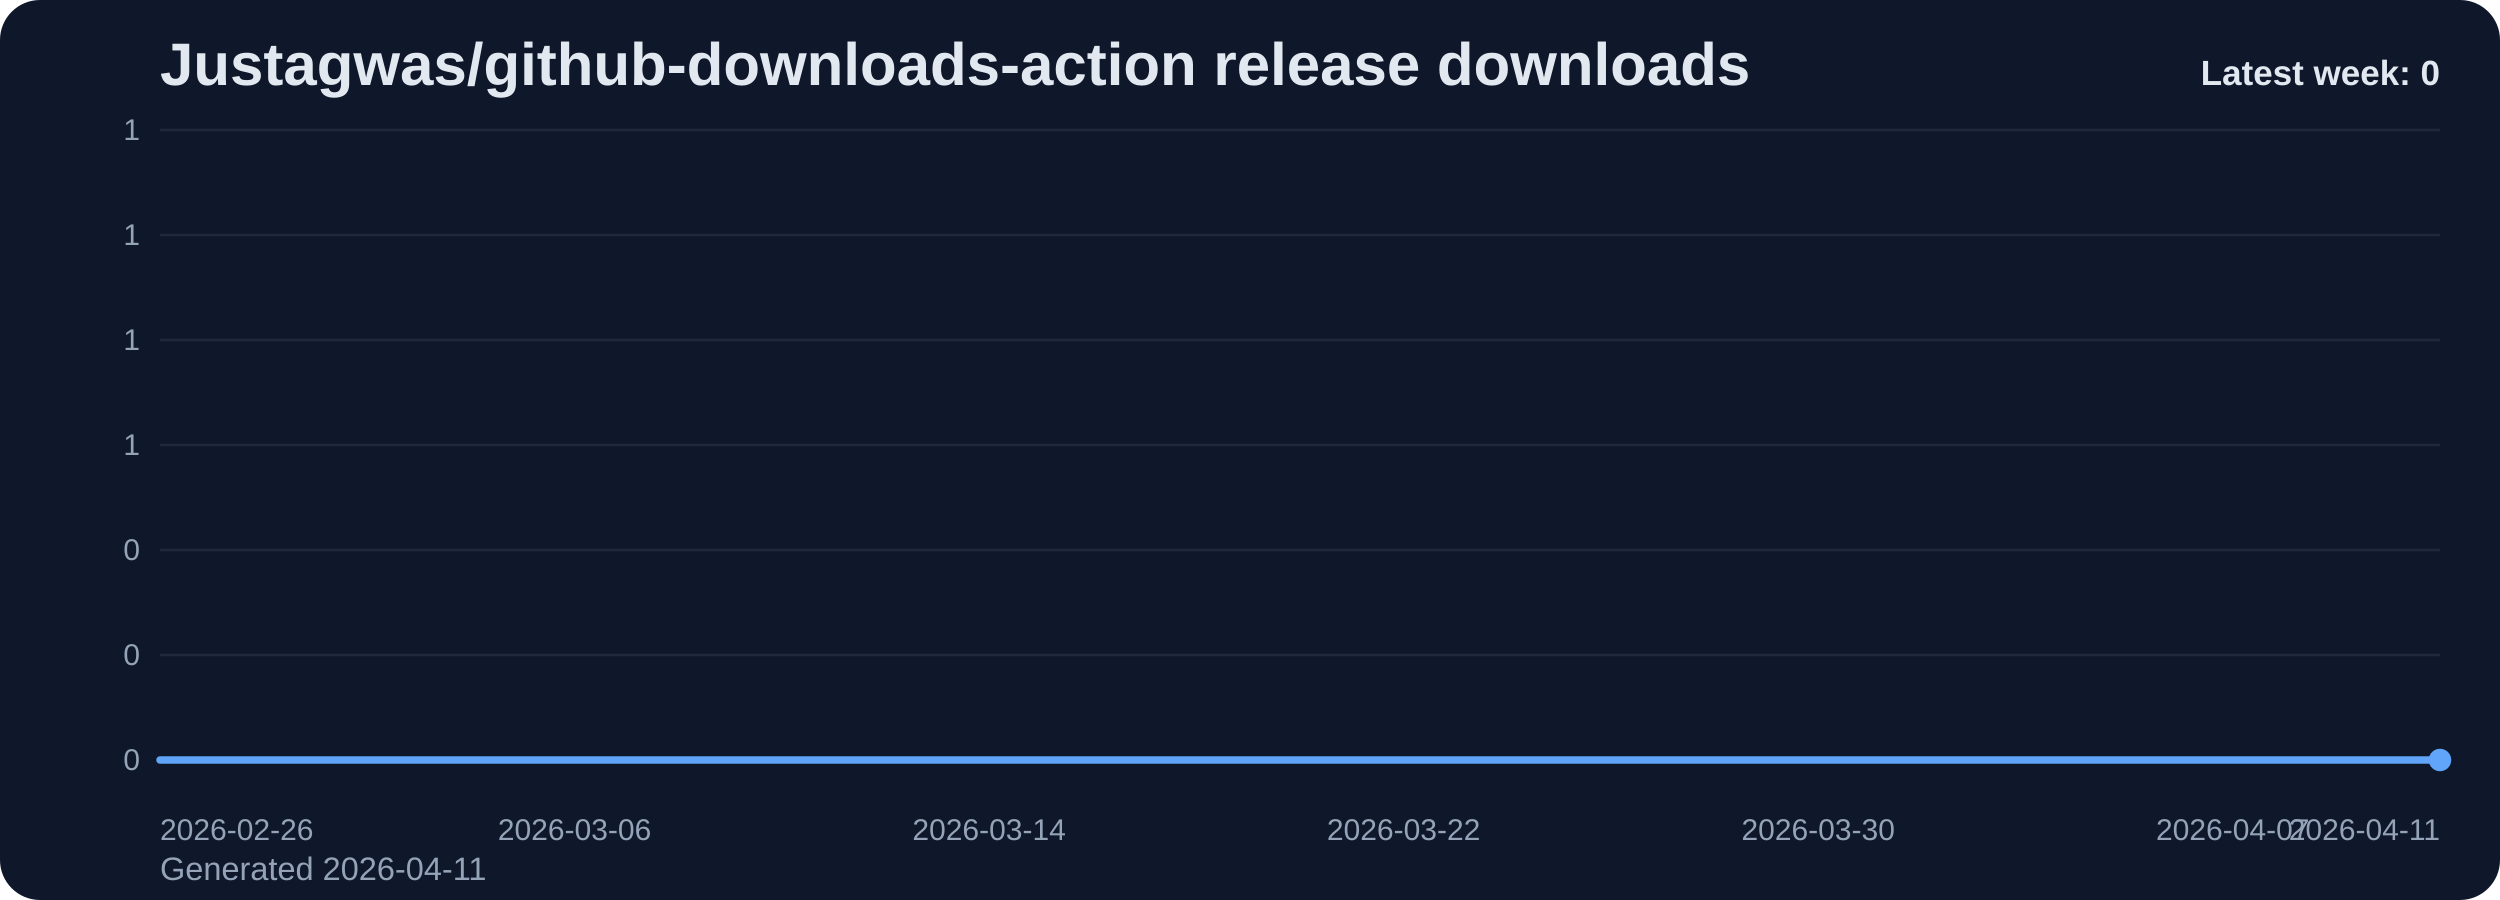
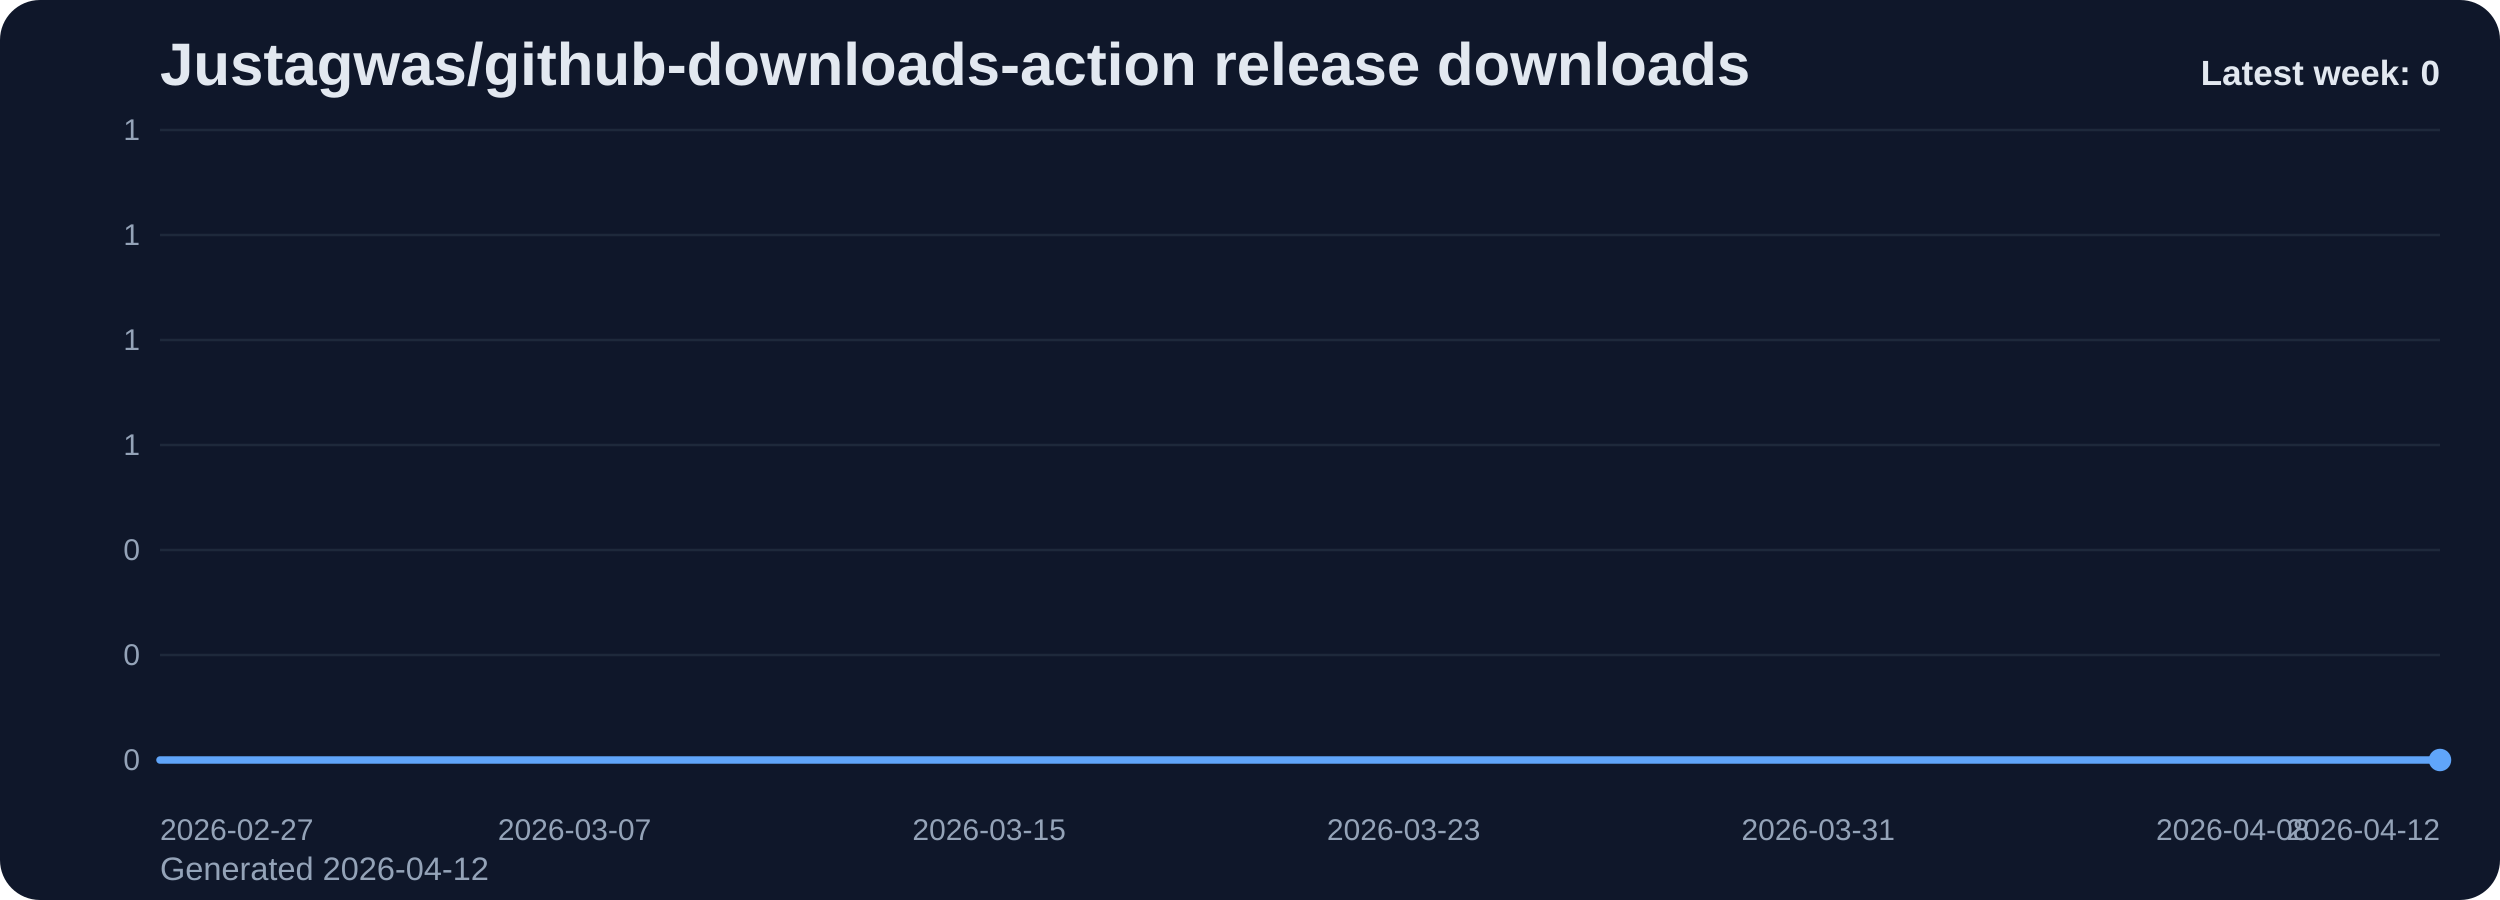
<svg xmlns="http://www.w3.org/2000/svg" viewBox="0 0 1000 360" role="img" aria-label="Justagwas/github-downloads-action release downloads chart">
  <defs>
    <linearGradient id="fill-weekly-slate" x1="0" y1="0" x2="0" y2="1">
      <stop offset="0%" stop-color="#60a5fa" stop-opacity="0.32" />
      <stop offset="100%" stop-color="#60a5fa" stop-opacity="0.05" />
    </linearGradient>
    <style>
      .bg { fill: #0f172a; }
      .title { font: 700 24px Arial, sans-serif; fill: #e2e8f0; }
      .sub { font: 400 13px Arial, sans-serif; fill: #94a3b8; }
      .grid { stroke: #1e293b; stroke-width: 1; }
      .axis { font: 400 12px Arial, sans-serif; fill: #94a3b8; }
      .line { fill: none; stroke: #60a5fa; stroke-width: 3; stroke-linecap: round; stroke-linejoin: round; }
      .dot { fill: #60a5fa; }
      .value { font: 600 11px Arial, sans-serif; fill: #cbd5e1; }
      .latest { font: 700 14px Arial, sans-serif; fill: #e2e8f0; }
    </style>
  </defs>
  <rect class="bg" x="0" y="0" width="1000" height="360" rx="16" />
  <text class="title" x="64" y="34">Justagwas/github-downloads-action release downloads</text>
-   <text class="sub" x="64" y="352">Generated 2026-04-11</text>
+   <text class="sub" x="64" y="352">Generated 2026-04-12</text>
  <line x1="64" y1="52.00" x2="976" y2="52.00" class="grid" />
  <text x="56" y="56.00" text-anchor="end" class="axis">1</text>
  <line x1="64" y1="94.00" x2="976" y2="94.00" class="grid" />
  <text x="56" y="98.00" text-anchor="end" class="axis">1</text>
  <line x1="64" y1="136.00" x2="976" y2="136.00" class="grid" />
  <text x="56" y="140.00" text-anchor="end" class="axis">1</text>
  <line x1="64" y1="178.00" x2="976" y2="178.00" class="grid" />
  <text x="56" y="182.00" text-anchor="end" class="axis">1</text>
  <line x1="64" y1="220.00" x2="976" y2="220.00" class="grid" />
  <text x="56" y="224.00" text-anchor="end" class="axis">0</text>
  <line x1="64" y1="262.00" x2="976" y2="262.00" class="grid" />
  <text x="56" y="266.00" text-anchor="end" class="axis">0</text>
  <line x1="64" y1="304.00" x2="976" y2="304.00" class="grid" />
  <text x="56" y="308.00" text-anchor="end" class="axis">0</text>
  <path d="M 64.00 304 L 64.00 304.00 L 84.73 304.00 L 105.45 304.00 L 126.18 304.00 L 146.91 304.00 L 167.64 304.00 L 188.36 304.00 L 209.09 304.00 L 229.82 304.00 L 250.55 304.00 L 271.27 304.00 L 292.00 304.00 L 312.73 304.00 L 333.45 304.00 L 354.18 304.00 L 374.91 304.00 L 395.64 304.00 L 416.36 304.00 L 437.09 304.00 L 457.82 304.00 L 478.55 304.00 L 499.27 304.00 L 520.00 304.00 L 540.73 304.00 L 561.45 304.00 L 582.18 304.00 L 602.91 304.00 L 623.64 304.00 L 644.36 304.00 L 665.09 304.00 L 685.82 304.00 L 706.55 304.00 L 727.27 304.00 L 748.00 304.00 L 768.73 304.00 L 789.45 304.00 L 810.18 304.00 L 830.91 304.00 L 851.64 304.00 L 872.36 304.00 L 893.09 304.00 L 913.82 304.00 L 934.55 304.00 L 955.27 304.00 L 976.00 304.00 L 976.00 304 Z" fill="url(#fill-weekly-slate)" />
  <polyline class="line" points="64.00,304.00 84.73,304.00 105.45,304.00 126.18,304.00 146.91,304.00 167.64,304.00 188.36,304.00 209.09,304.00 229.82,304.00 250.55,304.00 271.27,304.00 292.00,304.00 312.73,304.00 333.45,304.00 354.18,304.00 374.91,304.00 395.64,304.00 416.36,304.00 437.09,304.00 457.82,304.00 478.55,304.00 499.27,304.00 520.00,304.00 540.73,304.00 561.45,304.00 582.18,304.00 602.91,304.00 623.64,304.00 644.36,304.00 665.09,304.00 685.82,304.00 706.55,304.00 727.27,304.00 748.00,304.00 768.73,304.00 789.45,304.00 810.18,304.00 830.91,304.00 851.64,304.00 872.36,304.00 893.09,304.00 913.82,304.00 934.55,304.00 955.27,304.00 976.00,304.00" />
  <circle class="dot" cx="976.00" cy="304.00" r="4.5" />
-   <text class="axis" x="64.00" y="336" text-anchor="start">2026-02-26</text>
-   <text class="axis" x="229.82" y="336" text-anchor="middle">2026-03-06</text>
-   <text class="axis" x="395.64" y="336" text-anchor="middle">2026-03-14</text>
-   <text class="axis" x="561.45" y="336" text-anchor="middle">2026-03-22</text>
-   <text class="axis" x="727.27" y="336" text-anchor="middle">2026-03-30</text>
-   <text class="axis" x="893.09" y="336" text-anchor="middle">2026-04-07</text>
-   <text class="axis" x="976.00" y="336" text-anchor="end">2026-04-11</text>
+   <text class="axis" x="64.00" y="336" text-anchor="start">2026-02-27</text>
+   <text class="axis" x="229.82" y="336" text-anchor="middle">2026-03-07</text>
+   <text class="axis" x="395.64" y="336" text-anchor="middle">2026-03-15</text>
+   <text class="axis" x="561.45" y="336" text-anchor="middle">2026-03-23</text>
+   <text class="axis" x="727.27" y="336" text-anchor="middle">2026-03-31</text>
+   <text class="axis" x="893.09" y="336" text-anchor="middle">2026-04-08</text>
+   <text class="axis" x="976.00" y="336" text-anchor="end">2026-04-12</text>
  <text class="latest" x="976" y="34" text-anchor="end">Latest week: 0</text>
</svg>
